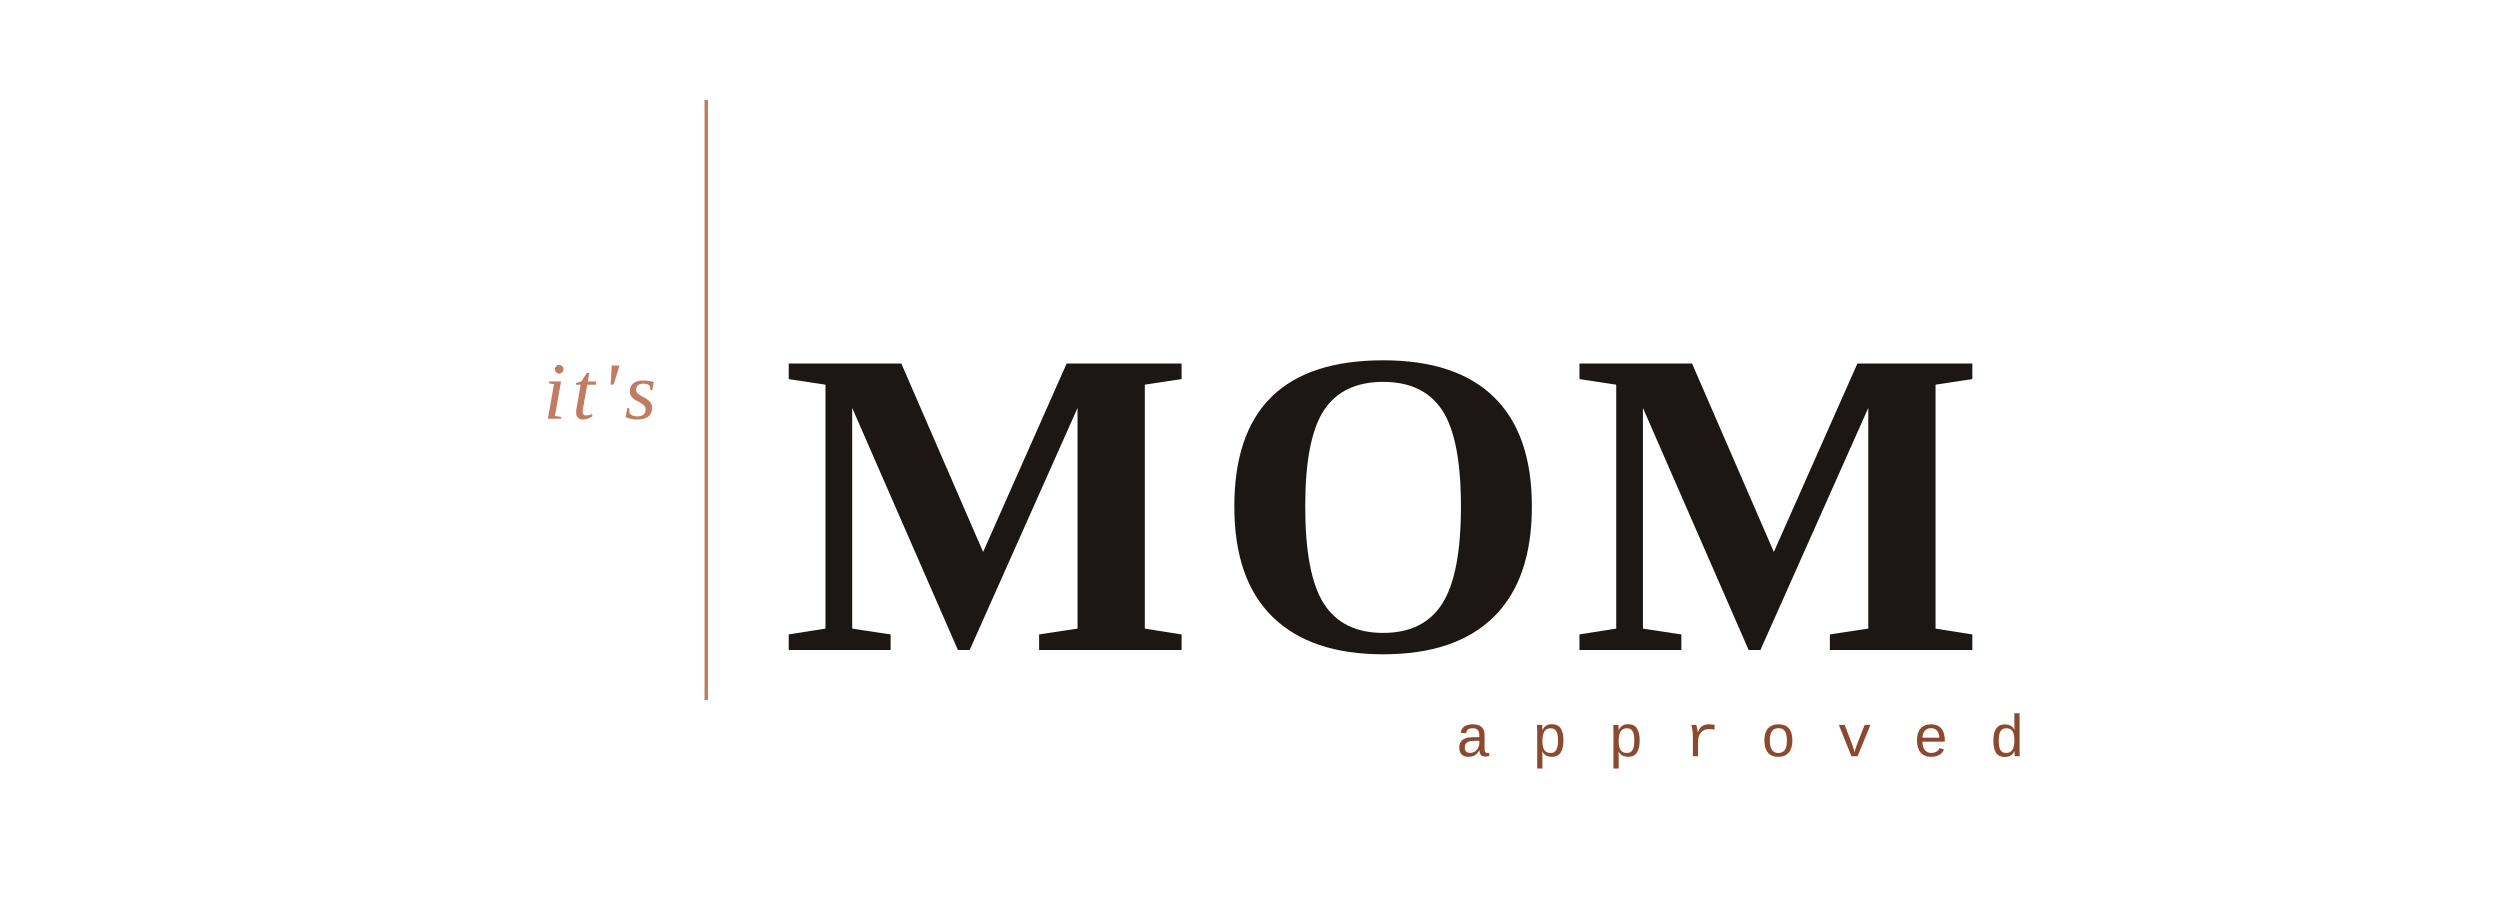
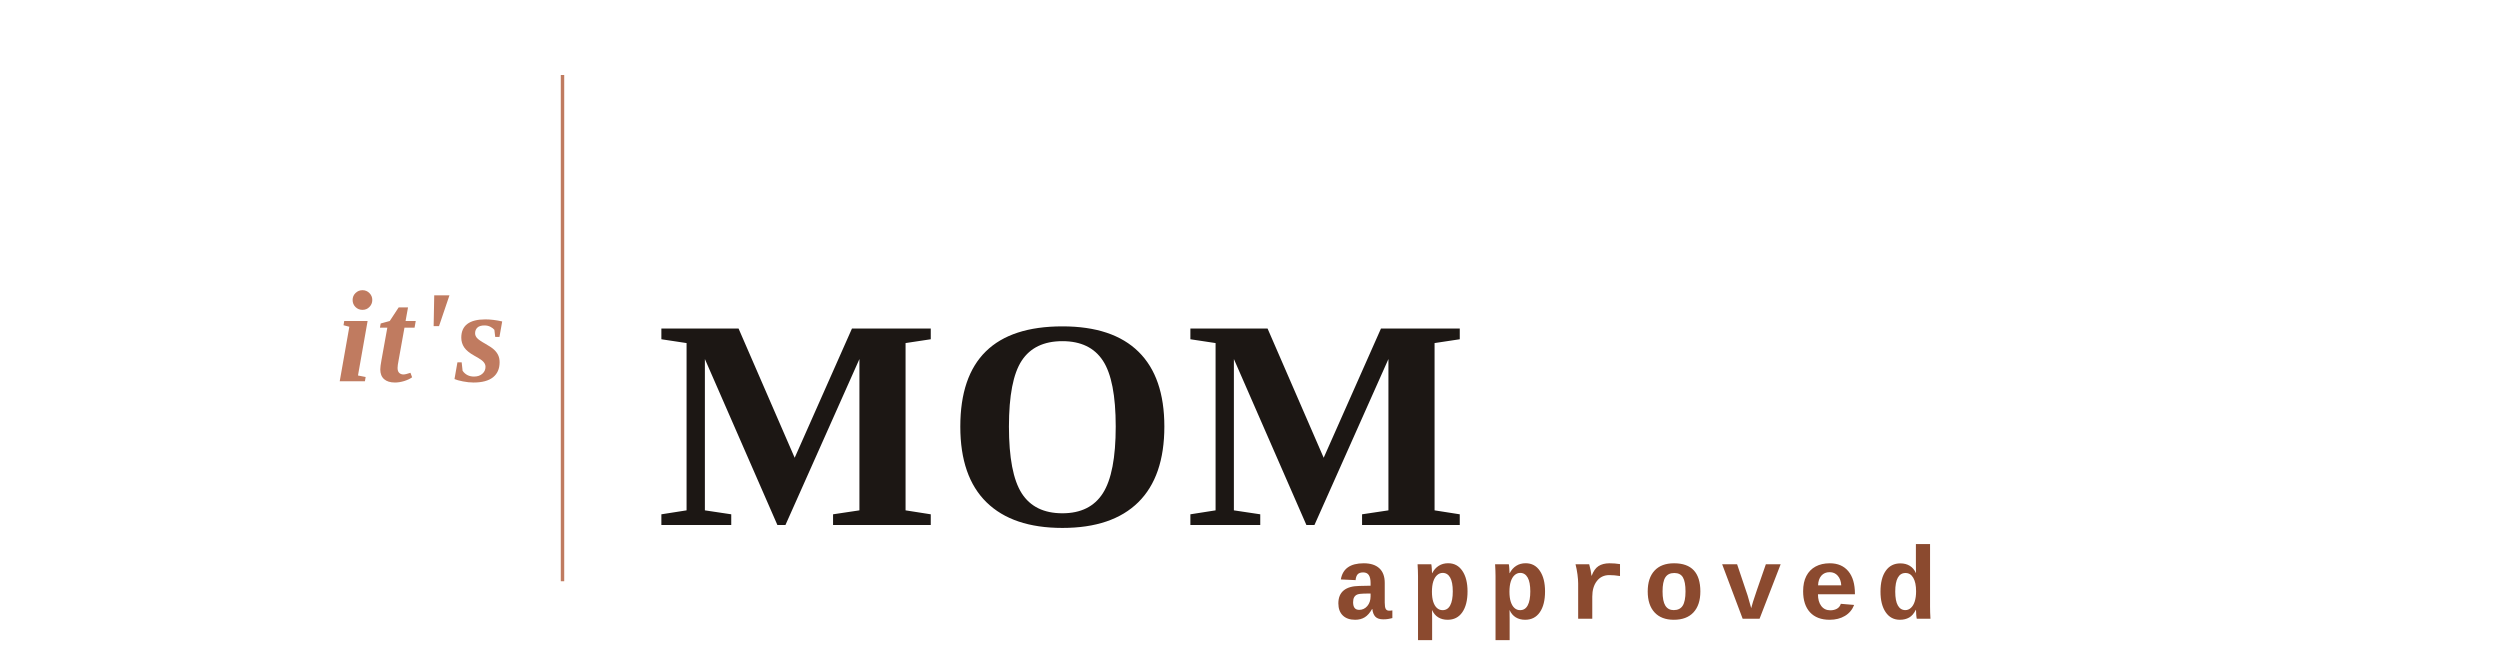
- <svg xmlns="http://www.w3.org/2000/svg" width="800" height="290" viewBox="0 0 800 290">
-   <line x1="226" y1="32" x2="226" y2="224" stroke="#C07B60" stroke-width="1.1" />
-   <text x="210" y="134" text-anchor="end" font-family="Georgia, 'Times New Roman', serif" font-style="italic" font-size="26" fill="#C07B60" letter-spacing="2">it's</text>
-   <text x="250" y="208" font-family="Georgia, 'Times New Roman', serif" font-weight="bold" font-size="140" fill="#1C1714" letter-spacing="6">MOM</text>
-   <text x="648" y="242" text-anchor="end" font-family="'Courier New', Courier, monospace" font-size="19" fill="#8B4A2F" letter-spacing="13">approved</text>
+ <svg xmlns="http://www.w3.org/2000/svg" width="800" height="210" viewBox="0 0 800 210">
+   <line x1="180" y1="24" x2="180" y2="186" stroke="#C07B60" stroke-width="1.1" />
+   <text x="162" y="122" text-anchor="end" font-family="Georgia, 'Times New Roman', serif" font-style="italic" font-weight="bold" font-size="42" fill="#C07B60" letter-spacing="1">it's</text>
+   <text x="210" y="168" font-family="Georgia, 'Times New Roman', serif" font-weight="bold" font-size="96" fill="#1C1714" letter-spacing="2">MOM</text>
+   <text x="620" y="198" text-anchor="end" font-family="'Courier New', Courier, monospace" font-weight="bold" font-size="33" fill="#8B4A2F" letter-spacing="5">approved</text>
</svg>
